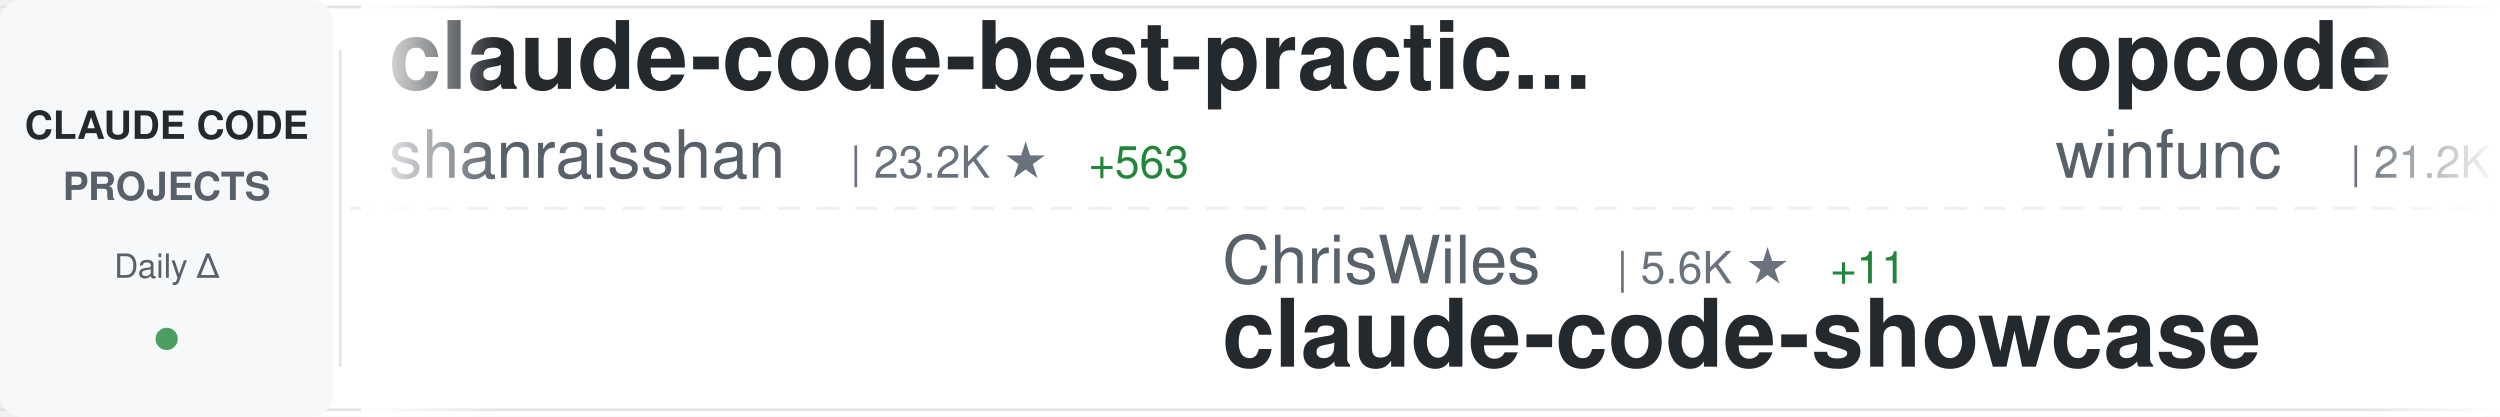
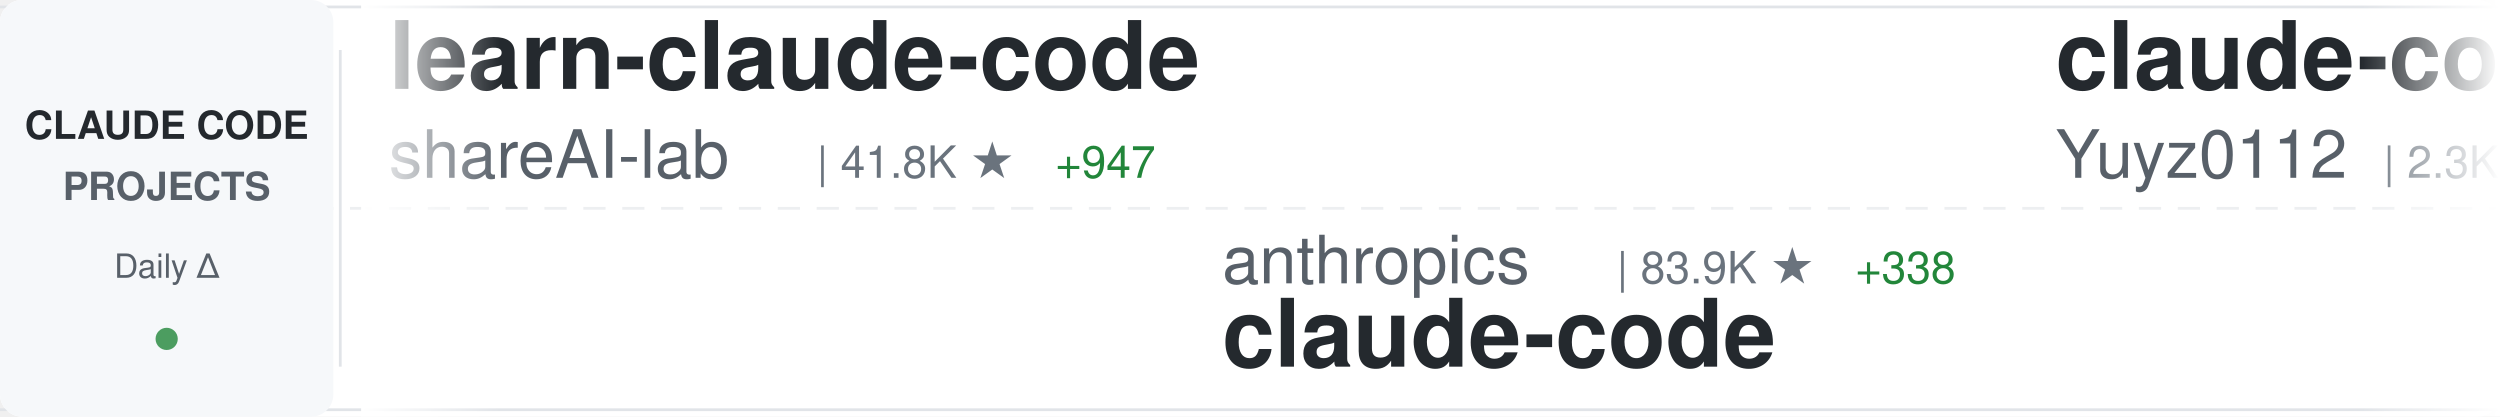
<svg xmlns="http://www.w3.org/2000/svg" width="900" height="150">
  <defs>
    <linearGradient id="awesomeLeftFade" x1="0%" y1="0%" x2="100%" y2="0%">
      <stop offset="0%" style="stop-color:#ffffff;stop-opacity:1" />
      <stop offset="100%" style="stop-color:#ffffff;stop-opacity:0" />
    </linearGradient>
    <linearGradient id="awesomeRightFade" x1="0%" y1="0%" x2="100%" y2="0%">
      <stop offset="0%" style="stop-color:#ffffff;stop-opacity:0" />
      <stop offset="100%" style="stop-color:#ffffff;stop-opacity:1" />
    </linearGradient>
  </defs>
  <rect width="900" height="150" fill="#ffffff" rx="8" />
  <rect x="0" y="2" width="900" height="1" fill="#e1e4e8" />
  <rect x="0" y="147" width="900" height="1" fill="#e1e4e8" />
  <line x1="0" y1="75" x2="900" y2="75" stroke="#e1e4e8" stroke-width="1" stroke-dasharray="8 6" opacity="0.6" />
  <rect x="0" y="0" width="120" height="150" fill="#f6f8fa" rx="8" />
  <text x="60" y="50" font-family="-apple-system, BlinkMacSystemFont, 'Segoe UI', Helvetica, Arial, sans-serif" font-size="14" font-weight="600" fill="#24292e" text-anchor="middle">CLAUDE CODE</text>
  <text x="60" y="72" font-family="-apple-system, BlinkMacSystemFont, 'Segoe UI', Helvetica, Arial, sans-serif" font-size="14" font-weight="600" fill="#586069" text-anchor="middle">PROJECTS</text>
  <text x="60" y="100" font-family="-apple-system, BlinkMacSystemFont, 'Segoe UI', Helvetica, Arial, sans-serif" font-size="12" font-weight="500" fill="#586069" text-anchor="middle">Daily Δ</text>
  <circle cx="60" cy="122" r="4" fill="#22863a" opacity="0.8" />
  <rect x="122" y="18" width="1" height="114" fill="#e1e4e8" />
  <clipPath id="awesomeTickerClip">
    <rect x="130" y="0" width="770" height="150" />
  </clipPath>
  <g clip-path="url(#awesomeTickerClip)">
    <g id="awesomeTickerItems">
      <animateTransform attributeName="transform" attributeType="XML" type="translate" from="0 0" to="-3000 0" dur="54s" repeatCount="indefinite" />
      <g transform="translate(0, 0)">
-         <text x="140" y="32" font-family="-apple-system, BlinkMacSystemFont, 'Segoe UI', Helvetica, Arial, sans-serif" font-size="34" font-weight="600" fill="#24292e">claude-code-best-practic...</text>
-         <text x="140" y="64" font-family="-apple-system, BlinkMacSystemFont, 'Segoe UI', Helvetica, Arial, sans-serif" font-size="24" font-weight="400" fill="#586069">shanraisshan</text>
-         <text x="306" y="64" font-family="-apple-system, BlinkMacSystemFont, 'Segoe UI', Helvetica, Arial, sans-serif" font-size="16" font-weight="500" fill="#6a737d">| 23.2K ★</text>
-         <text x="392" y="64" font-family="-apple-system, BlinkMacSystemFont, 'Segoe UI', Helvetica, Arial, sans-serif" font-size="16" font-weight="500" fill="#22863a"> +563</text>
+         <text x="140" y="32" font-family="-apple-system, BlinkMacSystemFont, 'Segoe UI', Helvetica, Arial, sans-serif" font-size="34" font-weight="600" fill="#24292e">learn-claude-code</text>
+         <text x="140" y="64" font-family="-apple-system, BlinkMacSystemFont, 'Segoe UI', Helvetica, Arial, sans-serif" font-size="24" font-weight="400" fill="#586069">shareAI-lab</text>
+         <text x="294" y="64" font-family="-apple-system, BlinkMacSystemFont, 'Segoe UI', Helvetica, Arial, sans-serif" font-size="16" font-weight="500" fill="#6a737d">| 41.8K ★</text>
+         <text x="380" y="64" font-family="-apple-system, BlinkMacSystemFont, 'Segoe UI', Helvetica, Arial, sans-serif" font-size="16" font-weight="500" fill="#22863a"> +947</text>
      </g>
      <g transform="translate(300, 0)">
-         <text x="140" y="102" font-family="-apple-system, BlinkMacSystemFont, 'Segoe UI', Helvetica, Arial, sans-serif" font-size="24" font-weight="400" fill="#586069">ChrisWiles</text>
-         <text x="282" y="102" font-family="-apple-system, BlinkMacSystemFont, 'Segoe UI', Helvetica, Arial, sans-serif" font-size="16" font-weight="500" fill="#6a737d">| 5.6K ★</text>
-         <text x="359" y="102" font-family="-apple-system, BlinkMacSystemFont, 'Segoe UI', Helvetica, Arial, sans-serif" font-size="16" font-weight="500" fill="#22863a"> +11</text>
-         <text x="140" y="132" font-family="-apple-system, BlinkMacSystemFont, 'Segoe UI', Helvetica, Arial, sans-serif" font-size="34" font-weight="600" fill="#24292e">claude-code-showcase</text>
+         <text x="140" y="102" font-family="-apple-system, BlinkMacSystemFont, 'Segoe UI', Helvetica, Arial, sans-serif" font-size="24" font-weight="400" fill="#586069">anthropics</text>
+         <text x="282" y="102" font-family="-apple-system, BlinkMacSystemFont, 'Segoe UI', Helvetica, Arial, sans-serif" font-size="16" font-weight="500" fill="#6a737d">| 83.9K ★</text>
+         <text x="368" y="102" font-family="-apple-system, BlinkMacSystemFont, 'Segoe UI', Helvetica, Arial, sans-serif" font-size="16" font-weight="500" fill="#22863a"> +338</text>
+         <text x="140" y="132" font-family="-apple-system, BlinkMacSystemFont, 'Segoe UI', Helvetica, Arial, sans-serif" font-size="34" font-weight="600" fill="#24292e">claude-code</text>
      </g>
      <g transform="translate(600, 0)">
-         <text x="140" y="32" font-family="-apple-system, BlinkMacSystemFont, 'Segoe UI', Helvetica, Arial, sans-serif" font-size="34" font-weight="600" fill="#24292e">opcode</text>
-         <text x="140" y="64" font-family="-apple-system, BlinkMacSystemFont, 'Segoe UI', Helvetica, Arial, sans-serif" font-size="24" font-weight="400" fill="#586069">winfunc</text>
-         <text x="246" y="64" font-family="-apple-system, BlinkMacSystemFont, 'Segoe UI', Helvetica, Arial, sans-serif" font-size="16" font-weight="500" fill="#6a737d">| 21.2K ★</text>
-         <text x="332" y="64" font-family="-apple-system, BlinkMacSystemFont, 'Segoe UI', Helvetica, Arial, sans-serif" font-size="16" font-weight="500" fill="#22863a"> +18</text>
-       </g>
-       <g transform="translate(900, 0)">
-         <text x="140" y="102" font-family="-apple-system, BlinkMacSystemFont, 'Segoe UI', Helvetica, Arial, sans-serif" font-size="24" font-weight="400" fill="#586069">edmund-io</text>
-         <text x="270" y="102" font-family="-apple-system, BlinkMacSystemFont, 'Segoe UI', Helvetica, Arial, sans-serif" font-size="16" font-weight="500" fill="#6a737d">| 1.4K ★</text>
-         <text x="347" y="102" font-family="-apple-system, BlinkMacSystemFont, 'Segoe UI', Helvetica, Arial, sans-serif" font-size="16" font-weight="500" fill="#22863a"> +5</text>
-         <text x="140" y="132" font-family="-apple-system, BlinkMacSystemFont, 'Segoe UI', Helvetica, Arial, sans-serif" font-size="34" font-weight="600" fill="#24292e">edmunds-claude-code</text>
-       </g>
-       <g transform="translate(1200, 0)">
-         <text x="140" y="32" font-family="-apple-system, BlinkMacSystemFont, 'Segoe UI', Helvetica, Arial, sans-serif" font-size="34" font-weight="600" fill="#24292e">claude-plugins-official</text>
-         <text x="140" y="64" font-family="-apple-system, BlinkMacSystemFont, 'Segoe UI', Helvetica, Arial, sans-serif" font-size="24" font-weight="400" fill="#586069">anthropics</text>
-         <text x="282" y="64" font-family="-apple-system, BlinkMacSystemFont, 'Segoe UI', Helvetica, Arial, sans-serif" font-size="16" font-weight="500" fill="#6a737d">| 15.1K ★</text>
-         <text x="368" y="64" font-family="-apple-system, BlinkMacSystemFont, 'Segoe UI', Helvetica, Arial, sans-serif" font-size="16" font-weight="500" fill="#22863a"> +120</text>
-       </g>
-       <g transform="translate(1500, 0)">
-         <text x="140" y="102" font-family="-apple-system, BlinkMacSystemFont, 'Segoe UI', Helvetica, Arial, sans-serif" font-size="24" font-weight="400" fill="#586069">darcyegb</text>
-         <text x="258" y="102" font-family="-apple-system, BlinkMacSystemFont, 'Segoe UI', Helvetica, Arial, sans-serif" font-size="16" font-weight="500" fill="#6a737d">| 629 ★</text>
-         <text x="326" y="102" font-family="-apple-system, BlinkMacSystemFont, 'Segoe UI', Helvetica, Arial, sans-serif" font-size="16" font-weight="500" fill="#22863a"> +2</text>
-         <text x="140" y="132" font-family="-apple-system, BlinkMacSystemFont, 'Segoe UI', Helvetica, Arial, sans-serif" font-size="34" font-weight="600" fill="#24292e">ClaudeCodeAgents</text>
-       </g>
-       <g transform="translate(1800, 0)">
-         <text x="140" y="32" font-family="-apple-system, BlinkMacSystemFont, 'Segoe UI', Helvetica, Arial, sans-serif" font-size="34" font-weight="600" fill="#24292e">Claudable</text>
-         <text x="140" y="64" font-family="-apple-system, BlinkMacSystemFont, 'Segoe UI', Helvetica, Arial, sans-serif" font-size="24" font-weight="400" fill="#586069">opactorai</text>
-         <text x="270" y="64" font-family="-apple-system, BlinkMacSystemFont, 'Segoe UI', Helvetica, Arial, sans-serif" font-size="16" font-weight="500" fill="#6a737d">| 3.8K ★</text>
-         <text x="347" y="64" font-family="-apple-system, BlinkMacSystemFont, 'Segoe UI', Helvetica, Arial, sans-serif" font-size="16" font-weight="500" fill="#22863a"> +1</text>
-       </g>
-       <g transform="translate(2100, 0)">
-         <text x="140" y="102" font-family="-apple-system, BlinkMacSystemFont, 'Segoe UI', Helvetica, Arial, sans-serif" font-size="24" font-weight="400" fill="#586069">wshobson</text>
-         <text x="258" y="102" font-family="-apple-system, BlinkMacSystemFont, 'Segoe UI', Helvetica, Arial, sans-serif" font-size="16" font-weight="500" fill="#6a737d">| 32.5K ★</text>
-         <text x="344" y="102" font-family="-apple-system, BlinkMacSystemFont, 'Segoe UI', Helvetica, Arial, sans-serif" font-size="16" font-weight="500" fill="#22863a"> +64</text>
-         <text x="140" y="132" font-family="-apple-system, BlinkMacSystemFont, 'Segoe UI', Helvetica, Arial, sans-serif" font-size="34" font-weight="600" fill="#24292e">agents</text>
-       </g>
-       <g transform="translate(2400, 0)">
        <text x="140" y="32" font-family="-apple-system, BlinkMacSystemFont, 'Segoe UI', Helvetica, Arial, sans-serif" font-size="34" font-weight="600" fill="#24292e">claude-code-reverse</text>
        <text x="140" y="64" font-family="-apple-system, BlinkMacSystemFont, 'Segoe UI', Helvetica, Arial, sans-serif" font-size="24" font-weight="400" fill="#586069">Yuyz0112</text>
        <text x="258" y="64" font-family="-apple-system, BlinkMacSystemFont, 'Segoe UI', Helvetica, Arial, sans-serif" font-size="16" font-weight="500" fill="#6a737d">| 2.3K ★</text>
-         <text x="335" y="64" font-family="-apple-system, BlinkMacSystemFont, 'Segoe UI', Helvetica, Arial, sans-serif" font-size="16" font-weight="500" fill="#22863a"> +5</text>
+         <text x="335" y="64" font-family="-apple-system, BlinkMacSystemFont, 'Segoe UI', Helvetica, Arial, sans-serif" font-size="16" font-weight="500" fill="#22863a"> +6</text>
+       </g>
+       <g transform="translate(900, 0)">
+         <text x="140" y="102" font-family="-apple-system, BlinkMacSystemFont, 'Segoe UI', Helvetica, Arial, sans-serif" font-size="24" font-weight="400" fill="#586069">musistudio</text>
+         <text x="282" y="102" font-family="-apple-system, BlinkMacSystemFont, 'Segoe UI', Helvetica, Arial, sans-serif" font-size="16" font-weight="500" fill="#6a737d">| 30.6K ★</text>
+         <text x="368" y="102" font-family="-apple-system, BlinkMacSystemFont, 'Segoe UI', Helvetica, Arial, sans-serif" font-size="16" font-weight="500" fill="#22863a"> +62</text>
+         <text x="140" y="132" font-family="-apple-system, BlinkMacSystemFont, 'Segoe UI', Helvetica, Arial, sans-serif" font-size="34" font-weight="600" fill="#24292e">claude-code-router</text>
+       </g>
+       <g transform="translate(1200, 0)">
+         <text x="140" y="32" font-family="-apple-system, BlinkMacSystemFont, 'Segoe UI', Helvetica, Arial, sans-serif" font-size="34" font-weight="600" fill="#24292e">claude-code-skills</text>
+         <text x="140" y="64" font-family="-apple-system, BlinkMacSystemFont, 'Segoe UI', Helvetica, Arial, sans-serif" font-size="24" font-weight="400" fill="#586069">daymade</text>
+         <text x="246" y="64" font-family="-apple-system, BlinkMacSystemFont, 'Segoe UI', Helvetica, Arial, sans-serif" font-size="16" font-weight="500" fill="#6a737d">| 736 ★</text>
+         <text x="314" y="64" font-family="-apple-system, BlinkMacSystemFont, 'Segoe UI', Helvetica, Arial, sans-serif" font-size="16" font-weight="500" fill="#22863a"> +3</text>
+       </g>
+       <g transform="translate(1500, 0)">
+         <text x="140" y="102" font-family="-apple-system, BlinkMacSystemFont, 'Segoe UI', Helvetica, Arial, sans-serif" font-size="24" font-weight="400" fill="#586069">pchalasani</text>
+         <text x="282" y="102" font-family="-apple-system, BlinkMacSystemFont, 'Segoe UI', Helvetica, Arial, sans-serif" font-size="16" font-weight="500" fill="#6a737d">| 1.6K ★</text>
+         <text x="359" y="102" font-family="-apple-system, BlinkMacSystemFont, 'Segoe UI', Helvetica, Arial, sans-serif" font-size="16" font-weight="500" fill="#22863a"> +6</text>
+         <text x="140" y="132" font-family="-apple-system, BlinkMacSystemFont, 'Segoe UI', Helvetica, Arial, sans-serif" font-size="34" font-weight="600" fill="#24292e">claude-code-tools</text>
+       </g>
+       <g transform="translate(1800, 0)">
+         <text x="140" y="32" font-family="-apple-system, BlinkMacSystemFont, 'Segoe UI', Helvetica, Arial, sans-serif" font-size="34" font-weight="600" fill="#24292e">openskills</text>
+         <text x="140" y="64" font-family="-apple-system, BlinkMacSystemFont, 'Segoe UI', Helvetica, Arial, sans-serif" font-size="24" font-weight="400" fill="#586069">numman-ali</text>
+         <text x="282" y="64" font-family="-apple-system, BlinkMacSystemFont, 'Segoe UI', Helvetica, Arial, sans-serif" font-size="16" font-weight="500" fill="#6a737d">| 9.3K ★</text>
+         <text x="359" y="64" font-family="-apple-system, BlinkMacSystemFont, 'Segoe UI', Helvetica, Arial, sans-serif" font-size="16" font-weight="500" fill="#22863a"> +14</text>
+       </g>
+       <g transform="translate(2100, 0)">
+         <text x="140" y="102" font-family="-apple-system, BlinkMacSystemFont, 'Segoe UI', Helvetica, Arial, sans-serif" font-size="24" font-weight="400" fill="#586069">siteboon</text>
+         <text x="258" y="102" font-family="-apple-system, BlinkMacSystemFont, 'Segoe UI', Helvetica, Arial, sans-serif" font-size="16" font-weight="500" fill="#6a737d">| 9.1K ★</text>
+         <text x="335" y="102" font-family="-apple-system, BlinkMacSystemFont, 'Segoe UI', Helvetica, Arial, sans-serif" font-size="16" font-weight="500" fill="#22863a"> +52</text>
+         <text x="140" y="132" font-family="-apple-system, BlinkMacSystemFont, 'Segoe UI', Helvetica, Arial, sans-serif" font-size="34" font-weight="600" fill="#24292e">claudecodeui</text>
+       </g>
+       <g transform="translate(2400, 0)">
+         <text x="140" y="32" font-family="-apple-system, BlinkMacSystemFont, 'Segoe UI', Helvetica, Arial, sans-serif" font-size="34" font-weight="600" fill="#24292e">claude-code-mcp</text>
+         <text x="140" y="64" font-family="-apple-system, BlinkMacSystemFont, 'Segoe UI', Helvetica, Arial, sans-serif" font-size="24" font-weight="400" fill="#586069">steipete</text>
+         <text x="258" y="64" font-family="-apple-system, BlinkMacSystemFont, 'Segoe UI', Helvetica, Arial, sans-serif" font-size="16" font-weight="500" fill="#6a737d">| 1.2K ★</text>
+         <text x="335" y="64" font-family="-apple-system, BlinkMacSystemFont, 'Segoe UI', Helvetica, Arial, sans-serif" font-size="16" font-weight="500" fill="#22863a"> +1</text>
      </g>
      <g transform="translate(2700, 0)">
-         <text x="140" y="102" font-family="-apple-system, BlinkMacSystemFont, 'Segoe UI', Helvetica, Arial, sans-serif" font-size="24" font-weight="400" fill="#586069">frankbria</text>
-         <text x="270" y="102" font-family="-apple-system, BlinkMacSystemFont, 'Segoe UI', Helvetica, Arial, sans-serif" font-size="16" font-weight="500" fill="#6a737d">| 8.2K ★</text>
-         <text x="347" y="102" font-family="-apple-system, BlinkMacSystemFont, 'Segoe UI', Helvetica, Arial, sans-serif" font-size="16" font-weight="500" fill="#22863a"> +18</text>
-         <text x="140" y="132" font-family="-apple-system, BlinkMacSystemFont, 'Segoe UI', Helvetica, Arial, sans-serif" font-size="34" font-weight="600" fill="#24292e">ralph-claude-code</text>
+         <text x="140" y="102" font-family="-apple-system, BlinkMacSystemFont, 'Segoe UI', Helvetica, Arial, sans-serif" font-size="24" font-weight="400" fill="#586069">eyaltoledano</text>
+         <text x="306" y="102" font-family="-apple-system, BlinkMacSystemFont, 'Segoe UI', Helvetica, Arial, sans-serif" font-size="16" font-weight="500" fill="#6a737d">| 26.3K ★</text>
+         <text x="392" y="102" font-family="-apple-system, BlinkMacSystemFont, 'Segoe UI', Helvetica, Arial, sans-serif" font-size="16" font-weight="500" fill="#22863a"> +27</text>
+         <text x="140" y="132" font-family="-apple-system, BlinkMacSystemFont, 'Segoe UI', Helvetica, Arial, sans-serif" font-size="34" font-weight="600" fill="#24292e">claude-task-master</text>
      </g>
      <g transform="translate(3000, 0)">
-         <text x="140" y="32" font-family="-apple-system, BlinkMacSystemFont, 'Segoe UI', Helvetica, Arial, sans-serif" font-size="34" font-weight="600" fill="#24292e">claude-code-best-practic...</text>
-         <text x="140" y="64" font-family="-apple-system, BlinkMacSystemFont, 'Segoe UI', Helvetica, Arial, sans-serif" font-size="24" font-weight="400" fill="#586069">shanraisshan</text>
-         <text x="306" y="64" font-family="-apple-system, BlinkMacSystemFont, 'Segoe UI', Helvetica, Arial, sans-serif" font-size="16" font-weight="500" fill="#6a737d">| 23.2K ★</text>
-         <text x="392" y="64" font-family="-apple-system, BlinkMacSystemFont, 'Segoe UI', Helvetica, Arial, sans-serif" font-size="16" font-weight="500" fill="#22863a"> +563</text>
+         <text x="140" y="32" font-family="-apple-system, BlinkMacSystemFont, 'Segoe UI', Helvetica, Arial, sans-serif" font-size="34" font-weight="600" fill="#24292e">learn-claude-code</text>
+         <text x="140" y="64" font-family="-apple-system, BlinkMacSystemFont, 'Segoe UI', Helvetica, Arial, sans-serif" font-size="24" font-weight="400" fill="#586069">shareAI-lab</text>
+         <text x="294" y="64" font-family="-apple-system, BlinkMacSystemFont, 'Segoe UI', Helvetica, Arial, sans-serif" font-size="16" font-weight="500" fill="#6a737d">| 41.8K ★</text>
+         <text x="380" y="64" font-family="-apple-system, BlinkMacSystemFont, 'Segoe UI', Helvetica, Arial, sans-serif" font-size="16" font-weight="500" fill="#22863a"> +947</text>
      </g>
      <g transform="translate(3300, 0)">
-         <text x="140" y="102" font-family="-apple-system, BlinkMacSystemFont, 'Segoe UI', Helvetica, Arial, sans-serif" font-size="24" font-weight="400" fill="#586069">ChrisWiles</text>
-         <text x="282" y="102" font-family="-apple-system, BlinkMacSystemFont, 'Segoe UI', Helvetica, Arial, sans-serif" font-size="16" font-weight="500" fill="#6a737d">| 5.6K ★</text>
-         <text x="359" y="102" font-family="-apple-system, BlinkMacSystemFont, 'Segoe UI', Helvetica, Arial, sans-serif" font-size="16" font-weight="500" fill="#22863a"> +11</text>
-         <text x="140" y="132" font-family="-apple-system, BlinkMacSystemFont, 'Segoe UI', Helvetica, Arial, sans-serif" font-size="34" font-weight="600" fill="#24292e">claude-code-showcase</text>
+         <text x="140" y="102" font-family="-apple-system, BlinkMacSystemFont, 'Segoe UI', Helvetica, Arial, sans-serif" font-size="24" font-weight="400" fill="#586069">anthropics</text>
+         <text x="282" y="102" font-family="-apple-system, BlinkMacSystemFont, 'Segoe UI', Helvetica, Arial, sans-serif" font-size="16" font-weight="500" fill="#6a737d">| 83.9K ★</text>
+         <text x="368" y="102" font-family="-apple-system, BlinkMacSystemFont, 'Segoe UI', Helvetica, Arial, sans-serif" font-size="16" font-weight="500" fill="#22863a"> +338</text>
+         <text x="140" y="132" font-family="-apple-system, BlinkMacSystemFont, 'Segoe UI', Helvetica, Arial, sans-serif" font-size="34" font-weight="600" fill="#24292e">claude-code</text>
      </g>
      <g transform="translate(3600, 0)">
-         <text x="140" y="32" font-family="-apple-system, BlinkMacSystemFont, 'Segoe UI', Helvetica, Arial, sans-serif" font-size="34" font-weight="600" fill="#24292e">opcode</text>
-         <text x="140" y="64" font-family="-apple-system, BlinkMacSystemFont, 'Segoe UI', Helvetica, Arial, sans-serif" font-size="24" font-weight="400" fill="#586069">winfunc</text>
-         <text x="246" y="64" font-family="-apple-system, BlinkMacSystemFont, 'Segoe UI', Helvetica, Arial, sans-serif" font-size="16" font-weight="500" fill="#6a737d">| 21.2K ★</text>
-         <text x="332" y="64" font-family="-apple-system, BlinkMacSystemFont, 'Segoe UI', Helvetica, Arial, sans-serif" font-size="16" font-weight="500" fill="#22863a"> +18</text>
+         <text x="140" y="32" font-family="-apple-system, BlinkMacSystemFont, 'Segoe UI', Helvetica, Arial, sans-serif" font-size="34" font-weight="600" fill="#24292e">claude-code-reverse</text>
+         <text x="140" y="64" font-family="-apple-system, BlinkMacSystemFont, 'Segoe UI', Helvetica, Arial, sans-serif" font-size="24" font-weight="400" fill="#586069">Yuyz0112</text>
+         <text x="258" y="64" font-family="-apple-system, BlinkMacSystemFont, 'Segoe UI', Helvetica, Arial, sans-serif" font-size="16" font-weight="500" fill="#6a737d">| 2.3K ★</text>
+         <text x="335" y="64" font-family="-apple-system, BlinkMacSystemFont, 'Segoe UI', Helvetica, Arial, sans-serif" font-size="16" font-weight="500" fill="#22863a"> +6</text>
      </g>
      <g transform="translate(3900, 0)">
-         <text x="140" y="102" font-family="-apple-system, BlinkMacSystemFont, 'Segoe UI', Helvetica, Arial, sans-serif" font-size="24" font-weight="400" fill="#586069">edmund-io</text>
-         <text x="270" y="102" font-family="-apple-system, BlinkMacSystemFont, 'Segoe UI', Helvetica, Arial, sans-serif" font-size="16" font-weight="500" fill="#6a737d">| 1.4K ★</text>
-         <text x="347" y="102" font-family="-apple-system, BlinkMacSystemFont, 'Segoe UI', Helvetica, Arial, sans-serif" font-size="16" font-weight="500" fill="#22863a"> +5</text>
-         <text x="140" y="132" font-family="-apple-system, BlinkMacSystemFont, 'Segoe UI', Helvetica, Arial, sans-serif" font-size="34" font-weight="600" fill="#24292e">edmunds-claude-code</text>
+         <text x="140" y="102" font-family="-apple-system, BlinkMacSystemFont, 'Segoe UI', Helvetica, Arial, sans-serif" font-size="24" font-weight="400" fill="#586069">musistudio</text>
+         <text x="282" y="102" font-family="-apple-system, BlinkMacSystemFont, 'Segoe UI', Helvetica, Arial, sans-serif" font-size="16" font-weight="500" fill="#6a737d">| 30.6K ★</text>
+         <text x="368" y="102" font-family="-apple-system, BlinkMacSystemFont, 'Segoe UI', Helvetica, Arial, sans-serif" font-size="16" font-weight="500" fill="#22863a"> +62</text>
+         <text x="140" y="132" font-family="-apple-system, BlinkMacSystemFont, 'Segoe UI', Helvetica, Arial, sans-serif" font-size="34" font-weight="600" fill="#24292e">claude-code-router</text>
      </g>
    </g>
  </g>
  <rect x="130" y="0" width="50" height="150" fill="url(#awesomeLeftFade)" />
  <rect x="850" y="0" width="50" height="150" fill="url(#awesomeRightFade)" />
</svg>
